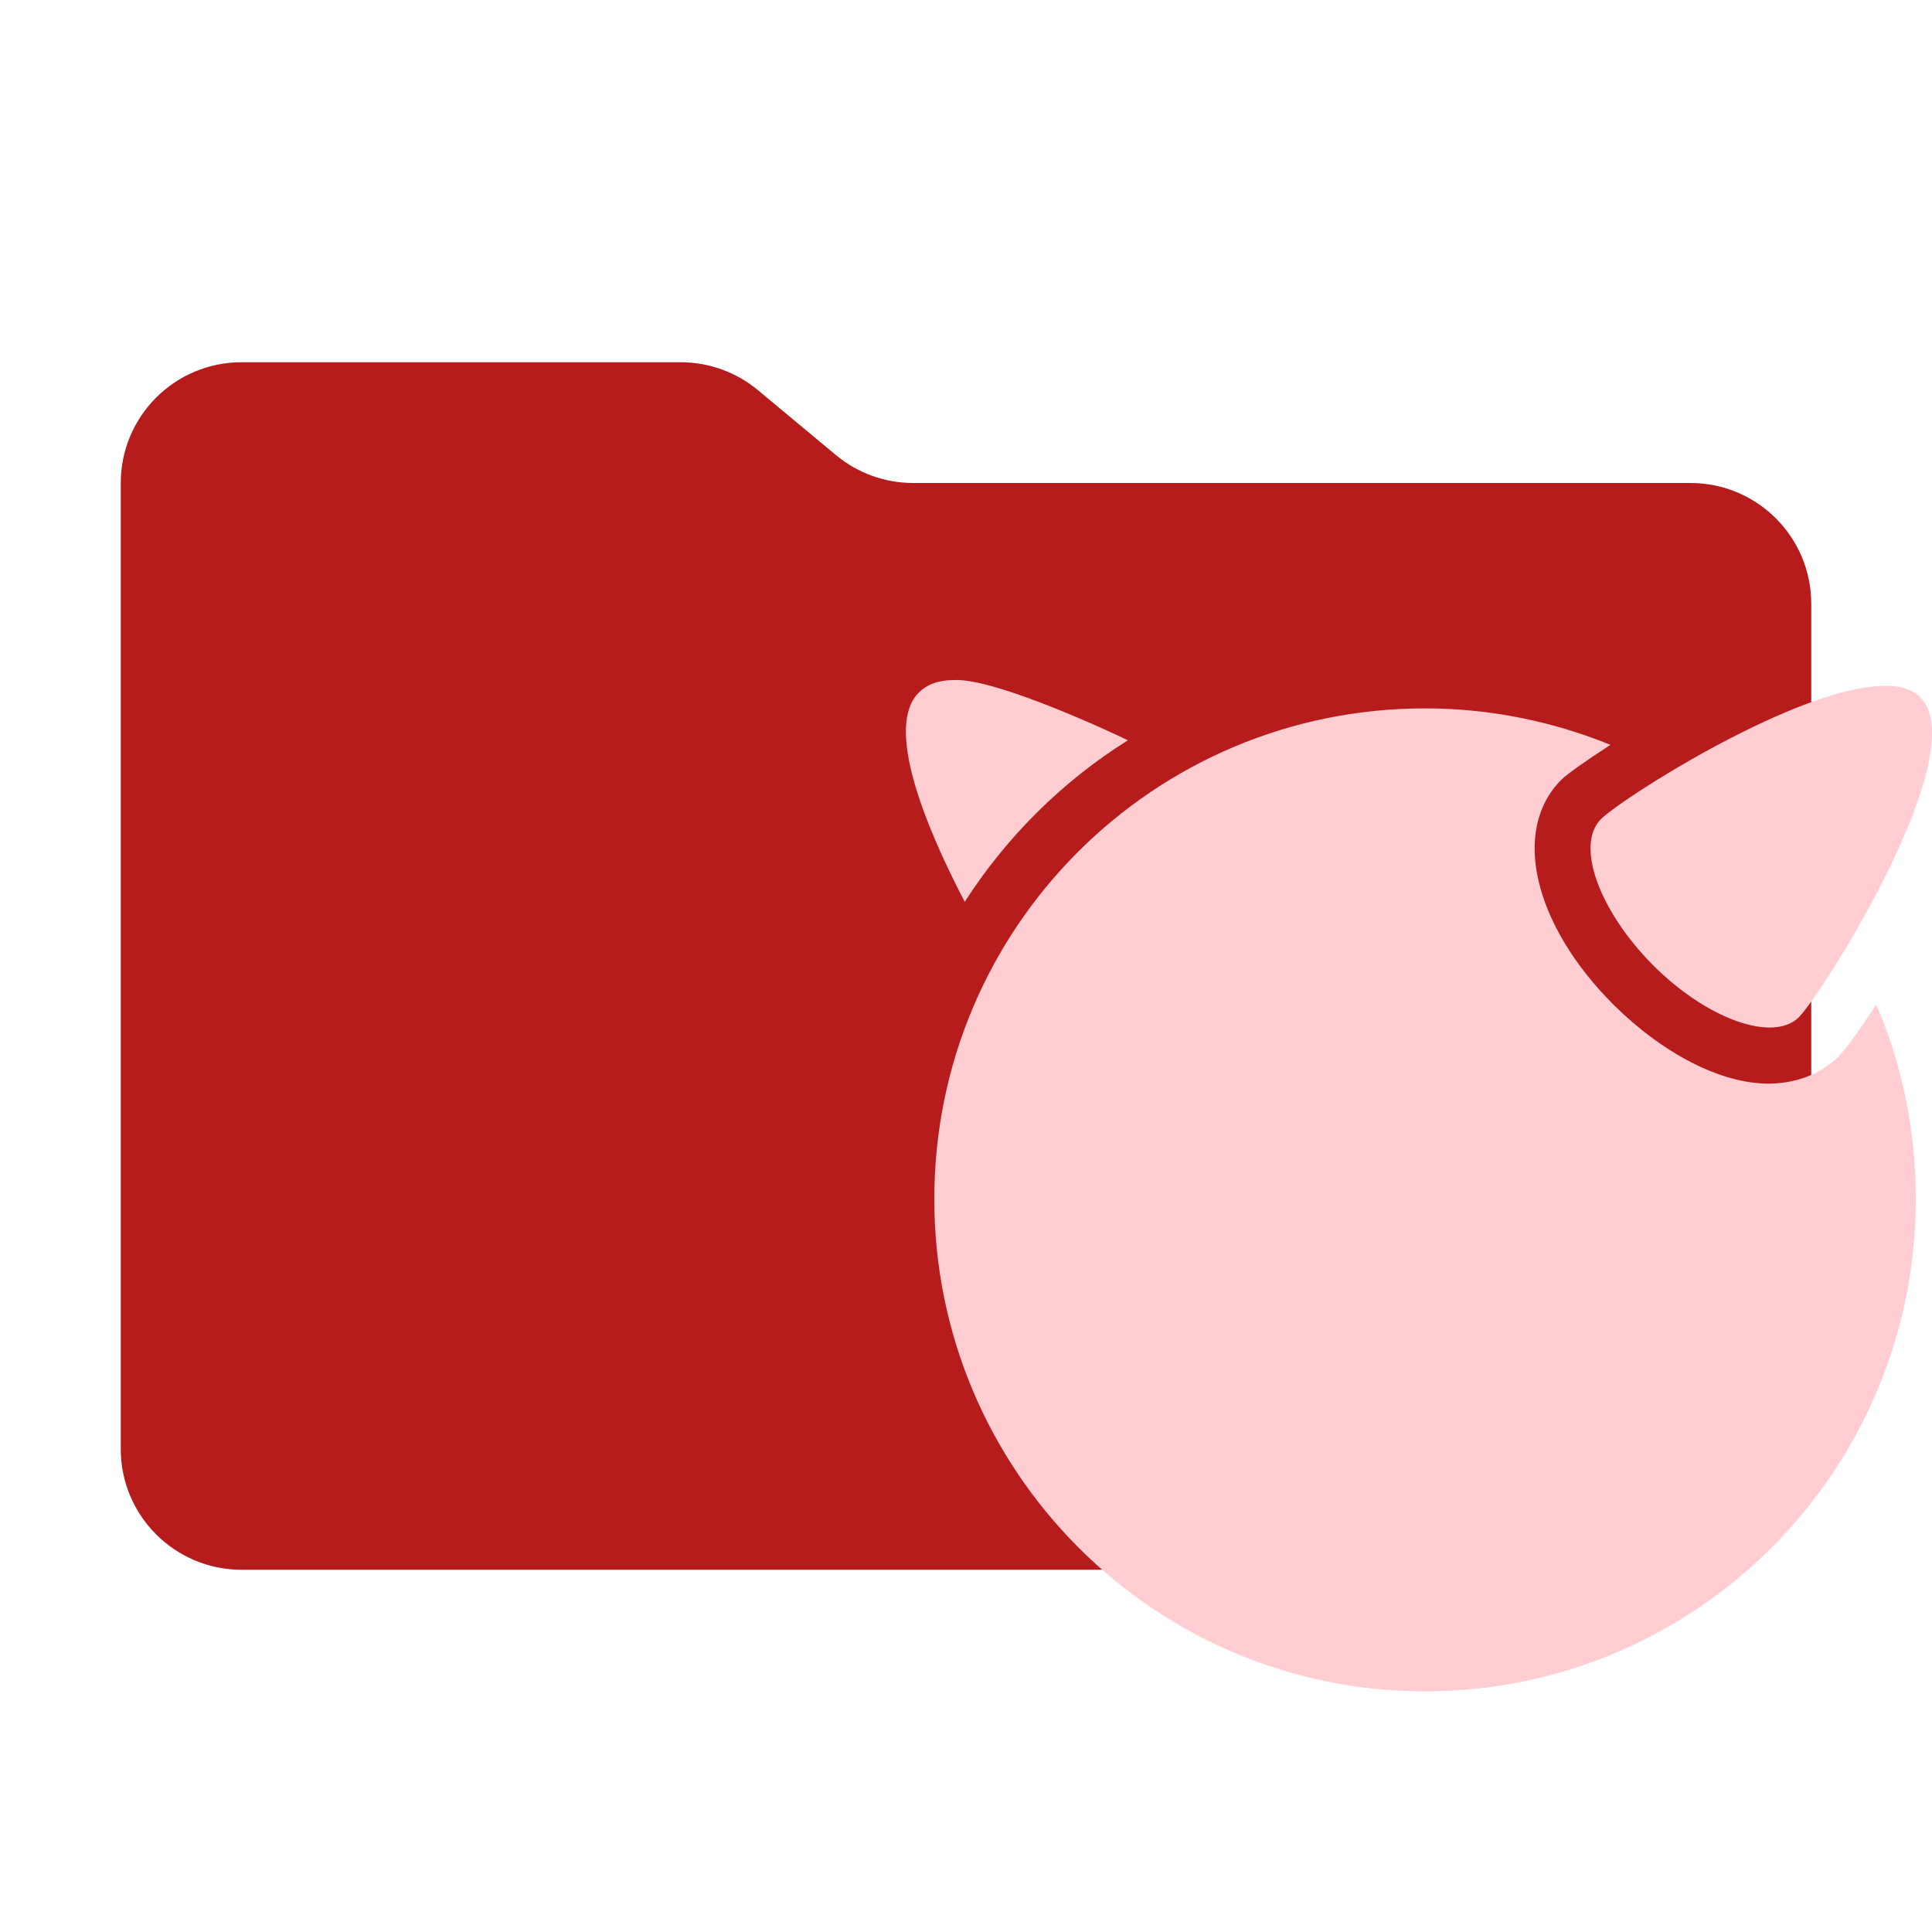
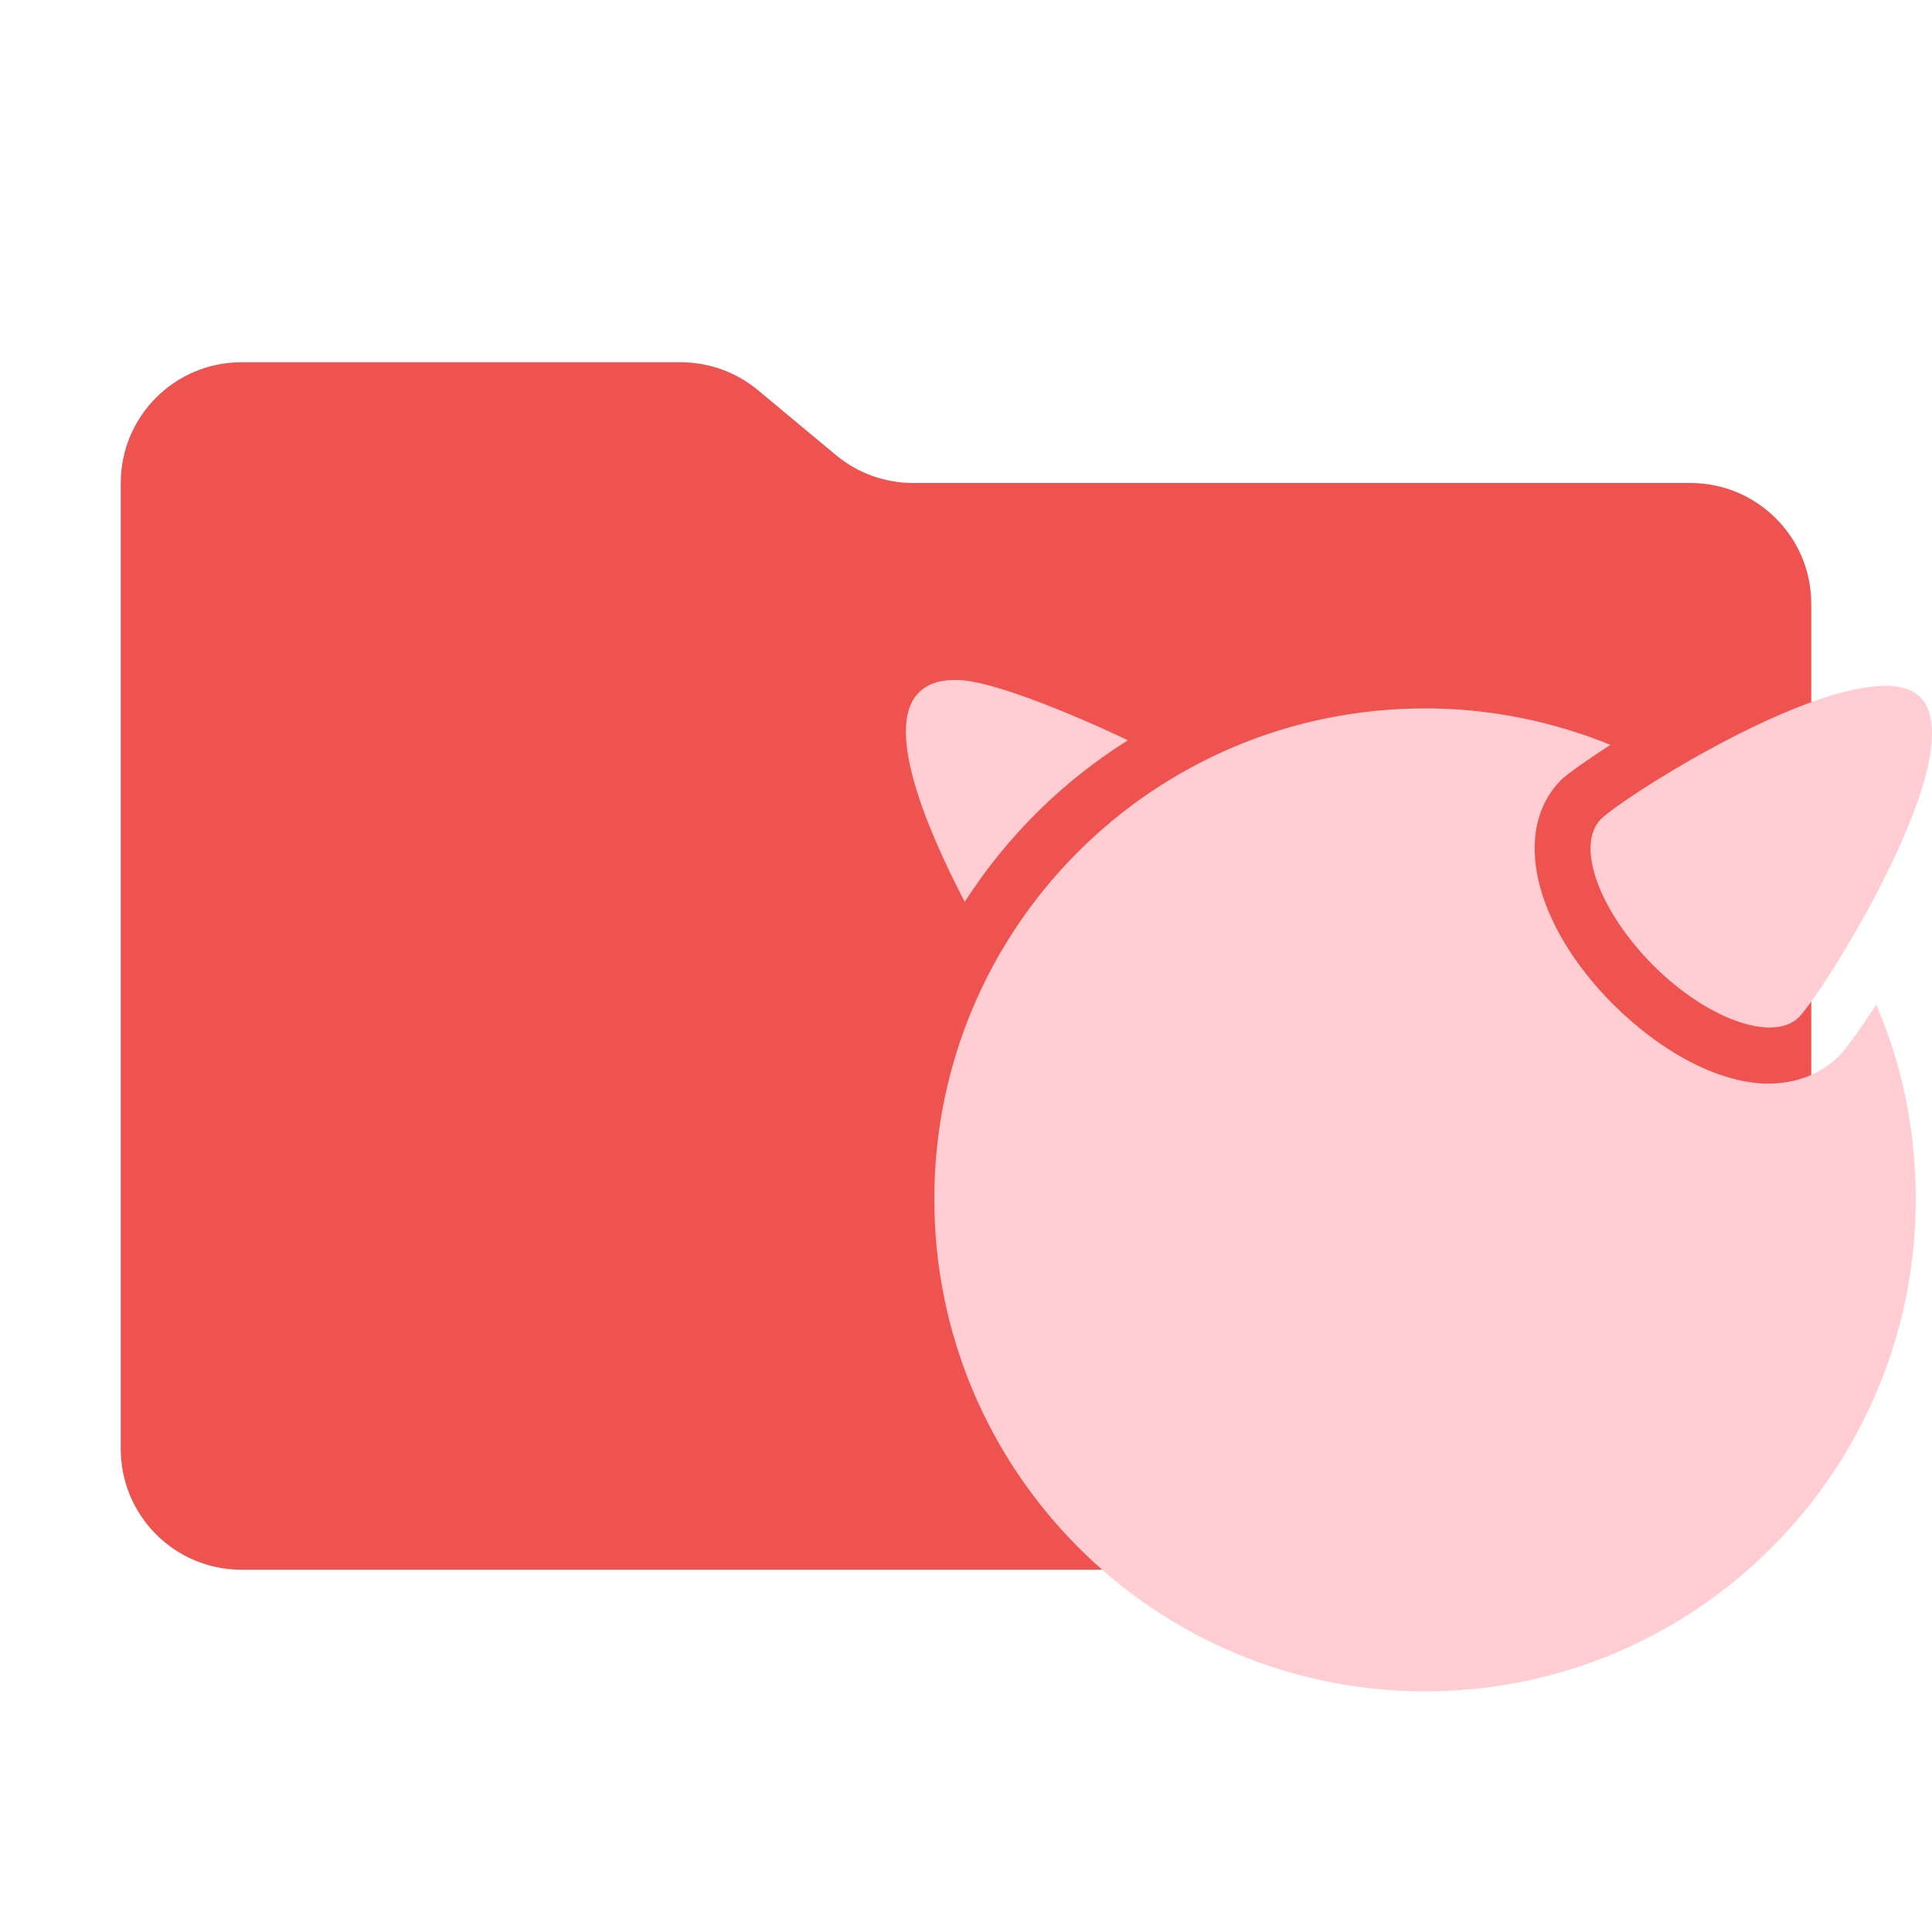
<svg xmlns="http://www.w3.org/2000/svg" xmlns:ns1="https://boxy-svg.com" viewBox="0 0 32 32" width="32px" height="32px">
  <defs>
    <ns1:export>
      <ns1:file format="svg" />
    </ns1:export>
  </defs>
-   <path d="m13.844 7.536-1.288-1.072A2 2 0 0 0 11.276 6H4a2 2 0 0 0-2 2v16a2 2 0 0 0 2 2h24a2 2 0 0 0 2-2V10a2 2 0 0 0-2-2H15.124a2 2 0 0 1-1.28-.464" style="fill: rgb(183, 28, 28);" />
+   <path d="m13.844 7.536-1.288-1.072A2 2 0 0 0 11.276 6H4a2 2 0 0 0-2 2v16a2 2 0 0 0 2 2h24a2 2 0 0 0 2-2V10a2 2 0 0 0-2-2H15.124a2 2 0 0 1-1.28-.464" style="fill: rgb(239, 83, 80);" />
  <path d="M 15.795 11.264 C 16.508 11.221 18.638 12.237 18.681 12.262 C 17.598 12.94 16.676 13.855 15.979 14.937 C 15.292 13.621 14.662 12.026 15.217 11.473 C 15.358 11.331 15.552 11.264 15.795 11.264 M 31.018 11.373 C 31.362 11.331 31.639 11.381 31.806 11.549 C 32.704 12.455 30.213 16.421 29.794 16.85 C 29.365 17.269 28.275 16.883 27.378 15.985 C 26.48 15.079 26.094 13.998 26.514 13.57 C 26.857 13.226 29.55 11.515 31.018 11.373 M 23.604 11.733 C 24.685 11.733 25.726 11.951 26.674 12.337 C 26.262 12.606 25.961 12.816 25.86 12.916 C 25.03 13.747 25.399 15.315 26.724 16.64 C 27.545 17.454 28.502 17.948 29.29 17.948 C 29.86 17.948 30.247 17.704 30.447 17.504 C 30.591 17.361 30.816 17.034 31.077 16.64 C 31.504 17.629 31.731 18.711 31.731 19.861 C 31.731 24.356 28.099 28.014 23.604 28.014 C 19.109 28.014 15.475 24.356 15.475 19.861 C 15.475 15.365 19.109 11.733 23.604 11.733 Z" style="fill: rgb(255, 205, 210);" />
</svg>
